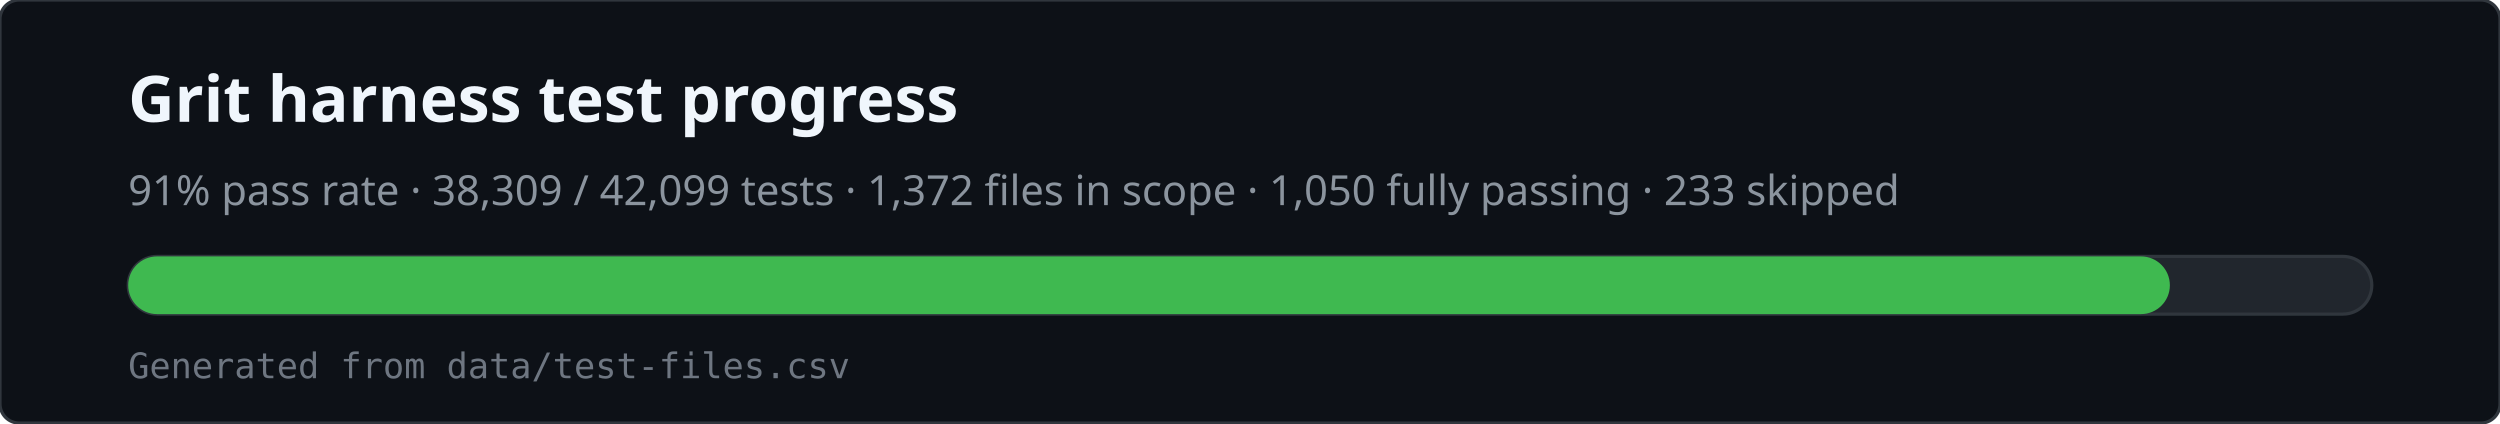
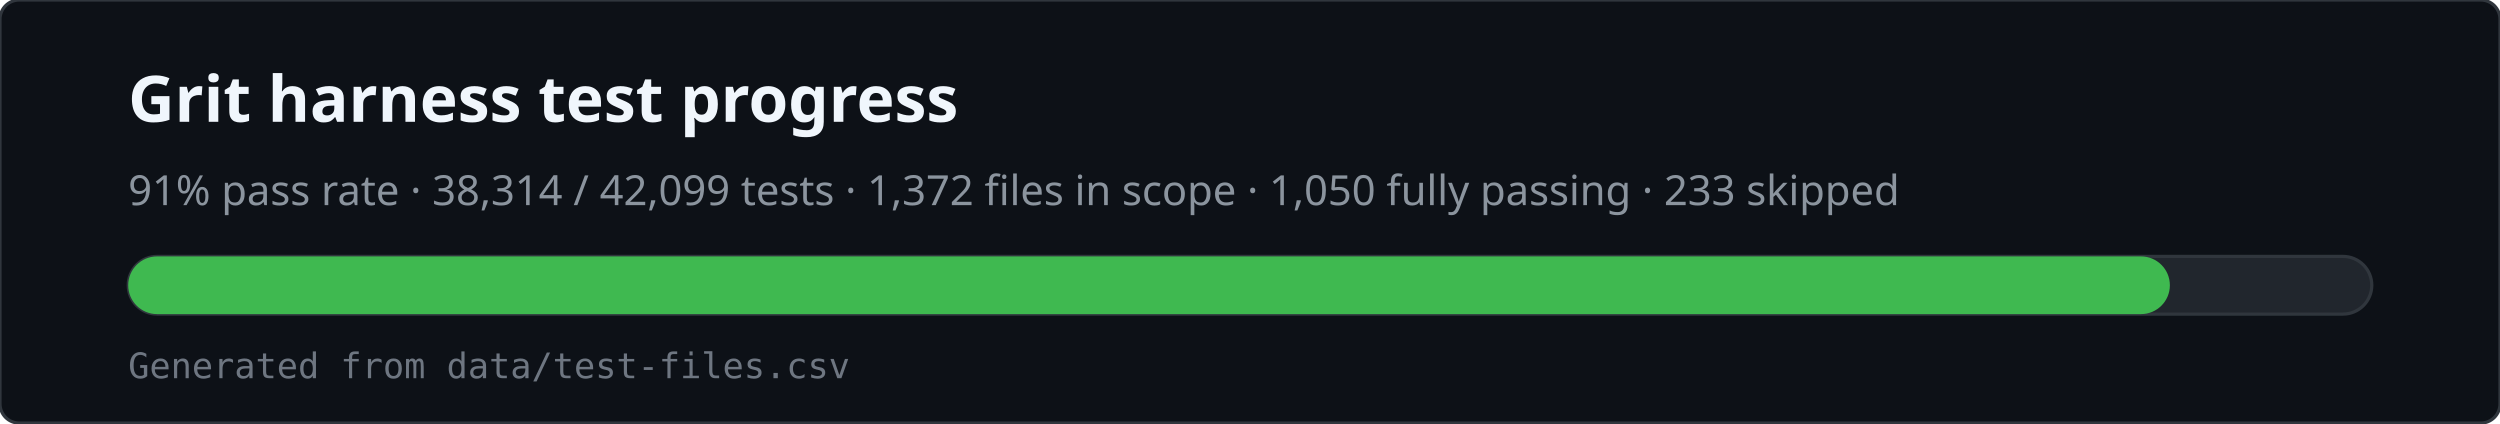
<svg xmlns="http://www.w3.org/2000/svg" viewBox="0 0 780 132" width="780" height="132" role="img" aria-labelledby="svg-title svg-desc">
  <rect x="0" y="0" width="780" height="132" rx="6" fill="#0d1117" stroke="#30363d" />
  <text x="40" y="38" fill="#f0f6fc" font-family="ui-sans-serif,system-ui,sans-serif" font-size="20" font-weight="600">Grit harness test progress</text>
-   <text x="40" y="64" fill="#8b949e" font-family="ui-sans-serif,system-ui,sans-serif" font-size="13">91% pass rate · 38,309 / 42,099 tests · 1,372 files in scope · 1,050 fully passing · 233 skipped</text>
+   <text x="40" y="64" fill="#8b949e" font-family="ui-sans-serif,system-ui,sans-serif" font-size="13">91% pass rate · 38,314 / 42,099 tests · 1,372 files in scope · 1,050 fully passing · 233 skipped</text>
  <rect x="40" y="80" width="700" height="18" rx="9" fill="#21262d" stroke="#30363d" />
  <rect x="40" y="80" width="637" height="18" rx="9" fill="#3fb950" />
  <text x="40" y="118" fill="#6e7681" font-family="ui-monospace,monospace" font-size="11">Generated from data/test-files.csv</text>
</svg>
